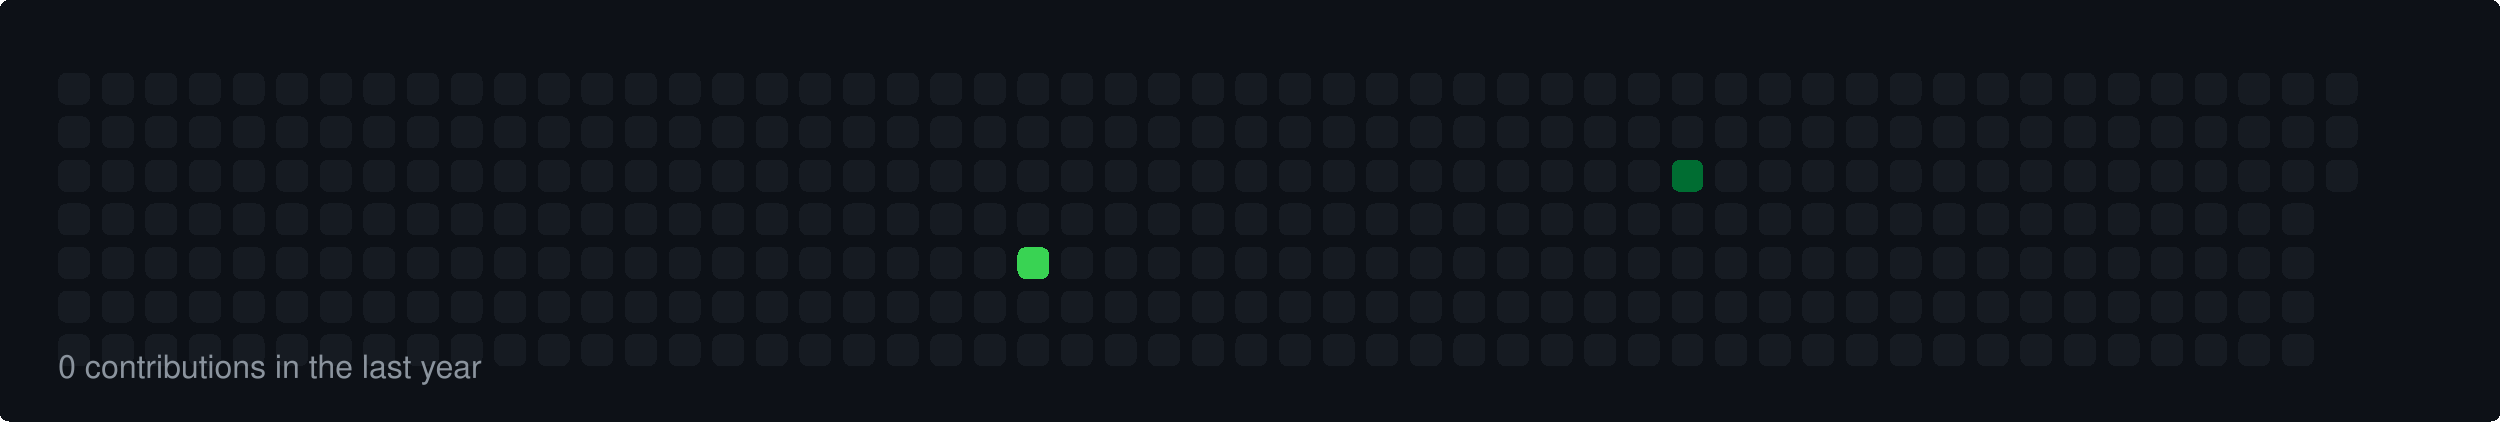
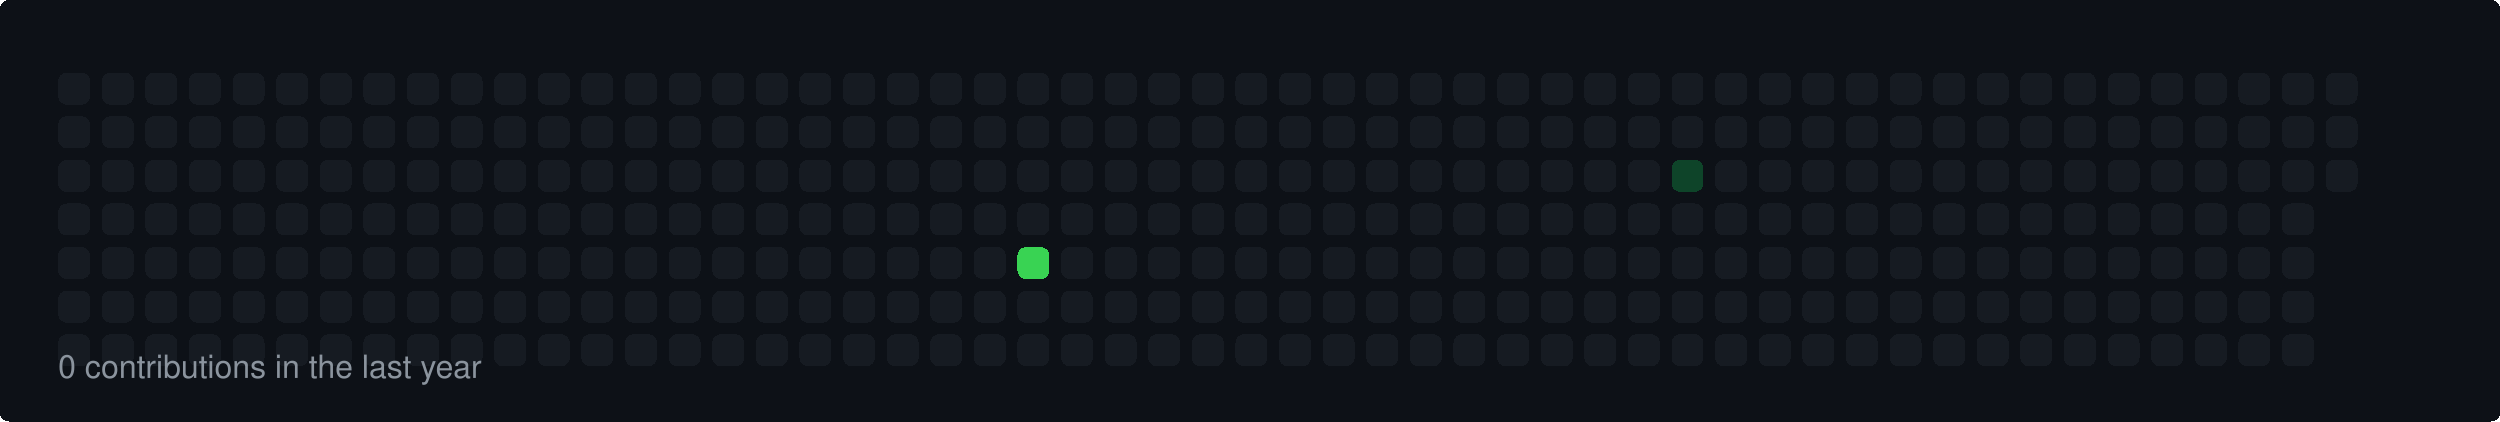
<svg xmlns="http://www.w3.org/2000/svg" width="860" height="145" viewBox="0 0 860 145">
  <style>
  rect { shape-rendering: crispEdges; rx: 3px; ry: 3px; transition: all 0.3s ease; }
  text { font-family: -apple-system, BlinkMacSystemFont, "Segoe UI", Helvetica, Arial, sans-serif; font-size: 11px; fill: #8b949e; }
</style>
  <rect width="100%" height="100%" fill="#0d1117" rx="6" />
  <rect x="20" y="25" width="11" height="11" fill="#161b22">
    </rect>
  <rect x="20" y="40" width="11" height="11" fill="#161b22">
    </rect>
  <rect x="20" y="55" width="11" height="11" fill="#161b22">
    </rect>
  <rect x="20" y="70" width="11" height="11" fill="#161b22">
    </rect>
  <rect x="20" y="85" width="11" height="11" fill="#161b22">
    </rect>
  <rect x="20" y="100" width="11" height="11" fill="#161b22">
    </rect>
  <rect x="20" y="115" width="11" height="11" fill="#161b22">
    </rect>
  <rect x="35" y="25" width="11" height="11" fill="#161b22">
    </rect>
  <rect x="35" y="40" width="11" height="11" fill="#161b22">
    </rect>
  <rect x="35" y="55" width="11" height="11" fill="#161b22">
    </rect>
  <rect x="35" y="70" width="11" height="11" fill="#161b22">
    </rect>
  <rect x="35" y="85" width="11" height="11" fill="#161b22">
    </rect>
  <rect x="35" y="100" width="11" height="11" fill="#161b22">
    </rect>
  <rect x="35" y="115" width="11" height="11" fill="#161b22">
    </rect>
  <rect x="50" y="25" width="11" height="11" fill="#161b22">
    </rect>
  <rect x="50" y="40" width="11" height="11" fill="#161b22">
    </rect>
  <rect x="50" y="55" width="11" height="11" fill="#161b22">
    </rect>
  <rect x="50" y="70" width="11" height="11" fill="#161b22">
    </rect>
  <rect x="50" y="85" width="11" height="11" fill="#161b22">
    </rect>
  <rect x="50" y="100" width="11" height="11" fill="#161b22">
    </rect>
  <rect x="50" y="115" width="11" height="11" fill="#161b22">
    </rect>
  <rect x="65" y="25" width="11" height="11" fill="#161b22">
    </rect>
  <rect x="65" y="40" width="11" height="11" fill="#161b22">
    </rect>
  <rect x="65" y="55" width="11" height="11" fill="#161b22">
    </rect>
  <rect x="65" y="70" width="11" height="11" fill="#161b22">
    </rect>
  <rect x="65" y="85" width="11" height="11" fill="#161b22">
    </rect>
  <rect x="65" y="100" width="11" height="11" fill="#161b22">
    </rect>
  <rect x="65" y="115" width="11" height="11" fill="#161b22">
    </rect>
  <rect x="80" y="25" width="11" height="11" fill="#161b22">
    </rect>
  <rect x="80" y="40" width="11" height="11" fill="#161b22">
    </rect>
  <rect x="80" y="55" width="11" height="11" fill="#161b22">
    </rect>
  <rect x="80" y="70" width="11" height="11" fill="#161b22">
    </rect>
  <rect x="80" y="85" width="11" height="11" fill="#161b22">
    </rect>
  <rect x="80" y="100" width="11" height="11" fill="#161b22">
    </rect>
  <rect x="80" y="115" width="11" height="11" fill="#161b22">
    </rect>
  <rect x="95" y="25" width="11" height="11" fill="#161b22">
    </rect>
  <rect x="95" y="40" width="11" height="11" fill="#161b22">
    </rect>
  <rect x="95" y="55" width="11" height="11" fill="#161b22">
    </rect>
  <rect x="95" y="70" width="11" height="11" fill="#161b22">
    </rect>
  <rect x="95" y="85" width="11" height="11" fill="#161b22">
    </rect>
  <rect x="95" y="100" width="11" height="11" fill="#161b22">
    </rect>
  <rect x="95" y="115" width="11" height="11" fill="#161b22">
    </rect>
  <rect x="110" y="25" width="11" height="11" fill="#161b22">
    </rect>
  <rect x="110" y="40" width="11" height="11" fill="#161b22">
    </rect>
  <rect x="110" y="55" width="11" height="11" fill="#161b22">
    </rect>
  <rect x="110" y="70" width="11" height="11" fill="#161b22">
    </rect>
  <rect x="110" y="85" width="11" height="11" fill="#161b22">
    </rect>
  <rect x="110" y="100" width="11" height="11" fill="#161b22">
    </rect>
  <rect x="110" y="115" width="11" height="11" fill="#161b22">
    </rect>
  <rect x="125" y="25" width="11" height="11" fill="#161b22">
    </rect>
  <rect x="125" y="40" width="11" height="11" fill="#161b22">
    </rect>
  <rect x="125" y="55" width="11" height="11" fill="#161b22">
    </rect>
  <rect x="125" y="70" width="11" height="11" fill="#161b22">
    </rect>
  <rect x="125" y="85" width="11" height="11" fill="#161b22">
    </rect>
  <rect x="125" y="100" width="11" height="11" fill="#161b22">
    </rect>
  <rect x="125" y="115" width="11" height="11" fill="#161b22">
    </rect>
  <rect x="140" y="25" width="11" height="11" fill="#161b22">
    </rect>
  <rect x="140" y="40" width="11" height="11" fill="#161b22">
    </rect>
  <rect x="140" y="55" width="11" height="11" fill="#161b22">
    </rect>
  <rect x="140" y="70" width="11" height="11" fill="#161b22">
    </rect>
  <rect x="140" y="85" width="11" height="11" fill="#161b22">
    </rect>
  <rect x="140" y="100" width="11" height="11" fill="#161b22">
    </rect>
  <rect x="140" y="115" width="11" height="11" fill="#161b22">
    </rect>
  <rect x="155" y="25" width="11" height="11" fill="#161b22">
    </rect>
  <rect x="155" y="40" width="11" height="11" fill="#161b22">
    </rect>
  <rect x="155" y="55" width="11" height="11" fill="#161b22">
    </rect>
  <rect x="155" y="70" width="11" height="11" fill="#161b22">
    </rect>
  <rect x="155" y="85" width="11" height="11" fill="#161b22">
    </rect>
  <rect x="155" y="100" width="11" height="11" fill="#161b22">
    </rect>
  <rect x="155" y="115" width="11" height="11" fill="#161b22">
    </rect>
  <rect x="170" y="25" width="11" height="11" fill="#161b22">
    </rect>
  <rect x="170" y="40" width="11" height="11" fill="#161b22">
    </rect>
  <rect x="170" y="55" width="11" height="11" fill="#161b22">
    </rect>
  <rect x="170" y="70" width="11" height="11" fill="#161b22">
    </rect>
  <rect x="170" y="85" width="11" height="11" fill="#161b22">
    </rect>
  <rect x="170" y="100" width="11" height="11" fill="#161b22">
    </rect>
  <rect x="170" y="115" width="11" height="11" fill="#161b22">
    </rect>
  <rect x="185" y="25" width="11" height="11" fill="#161b22">
    </rect>
  <rect x="185" y="40" width="11" height="11" fill="#161b22">
    </rect>
  <rect x="185" y="55" width="11" height="11" fill="#161b22">
    </rect>
  <rect x="185" y="70" width="11" height="11" fill="#161b22">
    </rect>
  <rect x="185" y="85" width="11" height="11" fill="#161b22">
    </rect>
  <rect x="185" y="100" width="11" height="11" fill="#161b22">
    </rect>
  <rect x="185" y="115" width="11" height="11" fill="#161b22">
    </rect>
  <rect x="200" y="25" width="11" height="11" fill="#161b22">
    </rect>
  <rect x="200" y="40" width="11" height="11" fill="#161b22">
    </rect>
  <rect x="200" y="55" width="11" height="11" fill="#161b22">
    </rect>
  <rect x="200" y="70" width="11" height="11" fill="#161b22">
    </rect>
  <rect x="200" y="85" width="11" height="11" fill="#161b22">
    </rect>
  <rect x="200" y="100" width="11" height="11" fill="#161b22">
    </rect>
  <rect x="200" y="115" width="11" height="11" fill="#161b22">
    </rect>
  <rect x="215" y="25" width="11" height="11" fill="#161b22">
    </rect>
  <rect x="215" y="40" width="11" height="11" fill="#161b22">
    </rect>
  <rect x="215" y="55" width="11" height="11" fill="#161b22">
    </rect>
  <rect x="215" y="70" width="11" height="11" fill="#161b22">
    </rect>
  <rect x="215" y="85" width="11" height="11" fill="#161b22">
    </rect>
  <rect x="215" y="100" width="11" height="11" fill="#161b22">
    </rect>
  <rect x="215" y="115" width="11" height="11" fill="#161b22">
    </rect>
  <rect x="230" y="25" width="11" height="11" fill="#161b22">
    </rect>
  <rect x="230" y="40" width="11" height="11" fill="#161b22">
    </rect>
  <rect x="230" y="55" width="11" height="11" fill="#161b22">
    </rect>
  <rect x="230" y="70" width="11" height="11" fill="#161b22">
    </rect>
  <rect x="230" y="85" width="11" height="11" fill="#161b22">
    </rect>
  <rect x="230" y="100" width="11" height="11" fill="#161b22">
    </rect>
  <rect x="230" y="115" width="11" height="11" fill="#161b22">
    </rect>
  <rect x="245" y="25" width="11" height="11" fill="#161b22">
    </rect>
  <rect x="245" y="40" width="11" height="11" fill="#161b22">
    </rect>
  <rect x="245" y="55" width="11" height="11" fill="#161b22">
    </rect>
  <rect x="245" y="70" width="11" height="11" fill="#161b22">
    </rect>
  <rect x="245" y="85" width="11" height="11" fill="#161b22">
    </rect>
  <rect x="245" y="100" width="11" height="11" fill="#161b22">
    </rect>
  <rect x="245" y="115" width="11" height="11" fill="#161b22">
    </rect>
  <rect x="260" y="25" width="11" height="11" fill="#161b22">
    </rect>
  <rect x="260" y="40" width="11" height="11" fill="#161b22">
    </rect>
  <rect x="260" y="55" width="11" height="11" fill="#161b22">
    </rect>
  <rect x="260" y="70" width="11" height="11" fill="#161b22">
    </rect>
  <rect x="260" y="85" width="11" height="11" fill="#161b22">
    </rect>
  <rect x="260" y="100" width="11" height="11" fill="#161b22">
    </rect>
  <rect x="260" y="115" width="11" height="11" fill="#161b22">
    </rect>
  <rect x="275" y="25" width="11" height="11" fill="#161b22">
    </rect>
  <rect x="275" y="40" width="11" height="11" fill="#161b22">
    </rect>
  <rect x="275" y="55" width="11" height="11" fill="#161b22">
    </rect>
  <rect x="275" y="70" width="11" height="11" fill="#161b22">
    </rect>
  <rect x="275" y="85" width="11" height="11" fill="#161b22">
    </rect>
  <rect x="275" y="100" width="11" height="11" fill="#161b22">
    </rect>
  <rect x="275" y="115" width="11" height="11" fill="#161b22">
    </rect>
  <rect x="290" y="25" width="11" height="11" fill="#161b22">
    </rect>
  <rect x="290" y="40" width="11" height="11" fill="#161b22">
    </rect>
  <rect x="290" y="55" width="11" height="11" fill="#161b22">
    </rect>
  <rect x="290" y="70" width="11" height="11" fill="#161b22">
    </rect>
  <rect x="290" y="85" width="11" height="11" fill="#161b22">
    </rect>
  <rect x="290" y="100" width="11" height="11" fill="#161b22">
    </rect>
  <rect x="290" y="115" width="11" height="11" fill="#161b22">
    </rect>
  <rect x="305" y="25" width="11" height="11" fill="#161b22">
    </rect>
  <rect x="305" y="40" width="11" height="11" fill="#161b22">
    </rect>
  <rect x="305" y="55" width="11" height="11" fill="#161b22">
    </rect>
  <rect x="305" y="70" width="11" height="11" fill="#161b22">
    </rect>
  <rect x="305" y="85" width="11" height="11" fill="#161b22">
    </rect>
  <rect x="305" y="100" width="11" height="11" fill="#161b22">
    </rect>
  <rect x="305" y="115" width="11" height="11" fill="#161b22">
    </rect>
  <rect x="320" y="25" width="11" height="11" fill="#161b22">
    </rect>
  <rect x="320" y="40" width="11" height="11" fill="#161b22">
    </rect>
  <rect x="320" y="55" width="11" height="11" fill="#161b22">
    </rect>
  <rect x="320" y="70" width="11" height="11" fill="#161b22">
    </rect>
  <rect x="320" y="85" width="11" height="11" fill="#161b22">
    </rect>
  <rect x="320" y="100" width="11" height="11" fill="#161b22">
    </rect>
  <rect x="320" y="115" width="11" height="11" fill="#161b22">
    </rect>
  <rect x="335" y="25" width="11" height="11" fill="#161b22">
    </rect>
  <rect x="335" y="40" width="11" height="11" fill="#161b22">
    </rect>
  <rect x="335" y="55" width="11" height="11" fill="#161b22">
    </rect>
  <rect x="335" y="70" width="11" height="11" fill="#161b22">
    </rect>
  <rect x="335" y="85" width="11" height="11" fill="#161b22">
    </rect>
  <rect x="335" y="100" width="11" height="11" fill="#161b22">
    </rect>
  <rect x="335" y="115" width="11" height="11" fill="#161b22">
    </rect>
  <rect x="350" y="25" width="11" height="11" fill="#161b22">
    </rect>
  <rect x="350" y="40" width="11" height="11" fill="#161b22">
    </rect>
  <rect x="350" y="55" width="11" height="11" fill="#161b22">
    </rect>
  <rect x="350" y="70" width="11" height="11" fill="#161b22">
    </rect>
  <rect x="350" y="85" width="11" height="11" fill="#39d353">
    </rect>
  <rect x="350" y="100" width="11" height="11" fill="#161b22">
    </rect>
  <rect x="350" y="115" width="11" height="11" fill="#161b22">
    </rect>
  <rect x="365" y="25" width="11" height="11" fill="#161b22">
    </rect>
  <rect x="365" y="40" width="11" height="11" fill="#161b22">
    </rect>
  <rect x="365" y="55" width="11" height="11" fill="#161b22">
    </rect>
  <rect x="365" y="70" width="11" height="11" fill="#161b22">
    </rect>
  <rect x="365" y="85" width="11" height="11" fill="#161b22">
    </rect>
  <rect x="365" y="100" width="11" height="11" fill="#161b22">
    </rect>
  <rect x="365" y="115" width="11" height="11" fill="#161b22">
    </rect>
  <rect x="380" y="25" width="11" height="11" fill="#161b22">
    </rect>
  <rect x="380" y="40" width="11" height="11" fill="#161b22">
    </rect>
  <rect x="380" y="55" width="11" height="11" fill="#161b22">
    </rect>
  <rect x="380" y="70" width="11" height="11" fill="#161b22">
    </rect>
  <rect x="380" y="85" width="11" height="11" fill="#161b22">
    </rect>
  <rect x="380" y="100" width="11" height="11" fill="#161b22">
    </rect>
  <rect x="380" y="115" width="11" height="11" fill="#161b22">
    </rect>
  <rect x="395" y="25" width="11" height="11" fill="#161b22">
    </rect>
  <rect x="395" y="40" width="11" height="11" fill="#161b22">
    </rect>
  <rect x="395" y="55" width="11" height="11" fill="#161b22">
    </rect>
  <rect x="395" y="70" width="11" height="11" fill="#161b22">
    </rect>
  <rect x="395" y="85" width="11" height="11" fill="#161b22">
    </rect>
  <rect x="395" y="100" width="11" height="11" fill="#161b22">
    </rect>
  <rect x="395" y="115" width="11" height="11" fill="#161b22">
    </rect>
  <rect x="410" y="25" width="11" height="11" fill="#161b22">
    </rect>
  <rect x="410" y="40" width="11" height="11" fill="#161b22">
    </rect>
  <rect x="410" y="55" width="11" height="11" fill="#161b22">
    </rect>
  <rect x="410" y="70" width="11" height="11" fill="#161b22">
    </rect>
  <rect x="410" y="85" width="11" height="11" fill="#161b22">
    </rect>
  <rect x="410" y="100" width="11" height="11" fill="#161b22">
    </rect>
  <rect x="410" y="115" width="11" height="11" fill="#161b22">
    </rect>
  <rect x="425" y="25" width="11" height="11" fill="#161b22">
    </rect>
  <rect x="425" y="40" width="11" height="11" fill="#161b22">
    </rect>
  <rect x="425" y="55" width="11" height="11" fill="#161b22">
    </rect>
  <rect x="425" y="70" width="11" height="11" fill="#161b22">
    </rect>
  <rect x="425" y="85" width="11" height="11" fill="#161b22">
    </rect>
  <rect x="425" y="100" width="11" height="11" fill="#161b22">
    </rect>
  <rect x="425" y="115" width="11" height="11" fill="#161b22">
    </rect>
  <rect x="440" y="25" width="11" height="11" fill="#161b22">
    </rect>
  <rect x="440" y="40" width="11" height="11" fill="#161b22">
    </rect>
  <rect x="440" y="55" width="11" height="11" fill="#161b22">
    </rect>
  <rect x="440" y="70" width="11" height="11" fill="#161b22">
    </rect>
  <rect x="440" y="85" width="11" height="11" fill="#161b22">
    </rect>
  <rect x="440" y="100" width="11" height="11" fill="#161b22">
    </rect>
  <rect x="440" y="115" width="11" height="11" fill="#161b22">
    </rect>
  <rect x="455" y="25" width="11" height="11" fill="#161b22">
    </rect>
  <rect x="455" y="40" width="11" height="11" fill="#161b22">
    </rect>
  <rect x="455" y="55" width="11" height="11" fill="#161b22">
    </rect>
  <rect x="455" y="70" width="11" height="11" fill="#161b22">
    </rect>
  <rect x="455" y="85" width="11" height="11" fill="#161b22">
    </rect>
  <rect x="455" y="100" width="11" height="11" fill="#161b22">
    </rect>
  <rect x="455" y="115" width="11" height="11" fill="#161b22">
    </rect>
  <rect x="470" y="25" width="11" height="11" fill="#161b22">
    </rect>
  <rect x="470" y="40" width="11" height="11" fill="#161b22">
    </rect>
  <rect x="470" y="55" width="11" height="11" fill="#161b22">
    </rect>
  <rect x="470" y="70" width="11" height="11" fill="#161b22">
    </rect>
  <rect x="470" y="85" width="11" height="11" fill="#161b22">
    </rect>
  <rect x="470" y="100" width="11" height="11" fill="#161b22">
    </rect>
  <rect x="470" y="115" width="11" height="11" fill="#161b22">
    </rect>
  <rect x="485" y="25" width="11" height="11" fill="#161b22">
    </rect>
  <rect x="485" y="40" width="11" height="11" fill="#161b22">
    </rect>
  <rect x="485" y="55" width="11" height="11" fill="#161b22">
    </rect>
  <rect x="485" y="70" width="11" height="11" fill="#161b22">
    </rect>
  <rect x="485" y="85" width="11" height="11" fill="#161b22">
    </rect>
  <rect x="485" y="100" width="11" height="11" fill="#161b22">
    </rect>
  <rect x="485" y="115" width="11" height="11" fill="#161b22">
    </rect>
  <rect x="500" y="25" width="11" height="11" fill="#161b22">
    </rect>
  <rect x="500" y="40" width="11" height="11" fill="#161b22">
    </rect>
  <rect x="500" y="55" width="11" height="11" fill="#161b22">
    </rect>
  <rect x="500" y="70" width="11" height="11" fill="#161b22">
    </rect>
  <rect x="500" y="85" width="11" height="11" fill="#161b22">
    </rect>
  <rect x="500" y="100" width="11" height="11" fill="#161b22">
    </rect>
  <rect x="500" y="115" width="11" height="11" fill="#161b22">
    </rect>
  <rect x="515" y="25" width="11" height="11" fill="#161b22">
    </rect>
  <rect x="515" y="40" width="11" height="11" fill="#161b22">
    </rect>
  <rect x="515" y="55" width="11" height="11" fill="#161b22">
    </rect>
  <rect x="515" y="70" width="11" height="11" fill="#161b22">
    </rect>
  <rect x="515" y="85" width="11" height="11" fill="#161b22">
    </rect>
  <rect x="515" y="100" width="11" height="11" fill="#161b22">
    </rect>
  <rect x="515" y="115" width="11" height="11" fill="#161b22">
    </rect>
  <rect x="530" y="25" width="11" height="11" fill="#161b22">
    </rect>
  <rect x="530" y="40" width="11" height="11" fill="#161b22">
    </rect>
  <rect x="530" y="55" width="11" height="11" fill="#161b22">
    </rect>
  <rect x="530" y="70" width="11" height="11" fill="#161b22">
    </rect>
  <rect x="530" y="85" width="11" height="11" fill="#161b22">
    </rect>
  <rect x="530" y="100" width="11" height="11" fill="#161b22">
    </rect>
  <rect x="530" y="115" width="11" height="11" fill="#161b22">
    </rect>
  <rect x="545" y="25" width="11" height="11" fill="#161b22">
    </rect>
  <rect x="545" y="40" width="11" height="11" fill="#161b22">
    </rect>
  <rect x="545" y="55" width="11" height="11" fill="#161b22">
    </rect>
  <rect x="545" y="70" width="11" height="11" fill="#161b22">
    </rect>
  <rect x="545" y="85" width="11" height="11" fill="#161b22">
    </rect>
  <rect x="545" y="100" width="11" height="11" fill="#161b22">
    </rect>
  <rect x="545" y="115" width="11" height="11" fill="#161b22">
    </rect>
  <rect x="560" y="25" width="11" height="11" fill="#161b22">
    </rect>
  <rect x="560" y="40" width="11" height="11" fill="#161b22">
    </rect>
  <rect x="560" y="55" width="11" height="11" fill="#161b22">
    </rect>
  <rect x="560" y="70" width="11" height="11" fill="#161b22">
    </rect>
  <rect x="560" y="85" width="11" height="11" fill="#161b22">
    </rect>
  <rect x="560" y="100" width="11" height="11" fill="#161b22">
    </rect>
  <rect x="560" y="115" width="11" height="11" fill="#161b22">
    </rect>
  <rect x="575" y="25" width="11" height="11" fill="#161b22">
    </rect>
  <rect x="575" y="40" width="11" height="11" fill="#161b22">
    </rect>
-   <rect x="575" y="55" width="11" height="11" fill="#006d32">
+   <rect x="575" y="55" width="11" height="11" fill="#0e4429">
    </rect>
  <rect x="575" y="70" width="11" height="11" fill="#161b22">
    </rect>
  <rect x="575" y="85" width="11" height="11" fill="#161b22">
    </rect>
  <rect x="575" y="100" width="11" height="11" fill="#161b22">
    </rect>
  <rect x="575" y="115" width="11" height="11" fill="#161b22">
    </rect>
  <rect x="590" y="25" width="11" height="11" fill="#161b22">
    </rect>
  <rect x="590" y="40" width="11" height="11" fill="#161b22">
    </rect>
  <rect x="590" y="55" width="11" height="11" fill="#161b22">
    </rect>
  <rect x="590" y="70" width="11" height="11" fill="#161b22">
    </rect>
  <rect x="590" y="85" width="11" height="11" fill="#161b22">
    </rect>
  <rect x="590" y="100" width="11" height="11" fill="#161b22">
    </rect>
  <rect x="590" y="115" width="11" height="11" fill="#161b22">
    </rect>
  <rect x="605" y="25" width="11" height="11" fill="#161b22">
    </rect>
  <rect x="605" y="40" width="11" height="11" fill="#161b22">
    </rect>
  <rect x="605" y="55" width="11" height="11" fill="#161b22">
    </rect>
  <rect x="605" y="70" width="11" height="11" fill="#161b22">
    </rect>
  <rect x="605" y="85" width="11" height="11" fill="#161b22">
    </rect>
  <rect x="605" y="100" width="11" height="11" fill="#161b22">
    </rect>
  <rect x="605" y="115" width="11" height="11" fill="#161b22">
    </rect>
  <rect x="620" y="25" width="11" height="11" fill="#161b22">
    </rect>
  <rect x="620" y="40" width="11" height="11" fill="#161b22">
    </rect>
  <rect x="620" y="55" width="11" height="11" fill="#161b22">
    </rect>
  <rect x="620" y="70" width="11" height="11" fill="#161b22">
    </rect>
  <rect x="620" y="85" width="11" height="11" fill="#161b22">
    </rect>
  <rect x="620" y="100" width="11" height="11" fill="#161b22">
    </rect>
  <rect x="620" y="115" width="11" height="11" fill="#161b22">
    </rect>
  <rect x="635" y="25" width="11" height="11" fill="#161b22">
    </rect>
  <rect x="635" y="40" width="11" height="11" fill="#161b22">
    </rect>
  <rect x="635" y="55" width="11" height="11" fill="#161b22">
    </rect>
  <rect x="635" y="70" width="11" height="11" fill="#161b22">
    </rect>
  <rect x="635" y="85" width="11" height="11" fill="#161b22">
    </rect>
  <rect x="635" y="100" width="11" height="11" fill="#161b22">
    </rect>
  <rect x="635" y="115" width="11" height="11" fill="#161b22">
    </rect>
  <rect x="650" y="25" width="11" height="11" fill="#161b22">
    </rect>
  <rect x="650" y="40" width="11" height="11" fill="#161b22">
    </rect>
  <rect x="650" y="55" width="11" height="11" fill="#161b22">
    </rect>
  <rect x="650" y="70" width="11" height="11" fill="#161b22">
    </rect>
  <rect x="650" y="85" width="11" height="11" fill="#161b22">
    </rect>
  <rect x="650" y="100" width="11" height="11" fill="#161b22">
    </rect>
  <rect x="650" y="115" width="11" height="11" fill="#161b22">
    </rect>
  <rect x="665" y="25" width="11" height="11" fill="#161b22">
    </rect>
  <rect x="665" y="40" width="11" height="11" fill="#161b22">
    </rect>
  <rect x="665" y="55" width="11" height="11" fill="#161b22">
    </rect>
  <rect x="665" y="70" width="11" height="11" fill="#161b22">
    </rect>
  <rect x="665" y="85" width="11" height="11" fill="#161b22">
    </rect>
  <rect x="665" y="100" width="11" height="11" fill="#161b22">
    </rect>
  <rect x="665" y="115" width="11" height="11" fill="#161b22">
    </rect>
  <rect x="680" y="25" width="11" height="11" fill="#161b22">
    </rect>
  <rect x="680" y="40" width="11" height="11" fill="#161b22">
    </rect>
  <rect x="680" y="55" width="11" height="11" fill="#161b22">
    </rect>
  <rect x="680" y="70" width="11" height="11" fill="#161b22">
    </rect>
  <rect x="680" y="85" width="11" height="11" fill="#161b22">
    </rect>
  <rect x="680" y="100" width="11" height="11" fill="#161b22">
    </rect>
  <rect x="680" y="115" width="11" height="11" fill="#161b22">
    </rect>
  <rect x="695" y="25" width="11" height="11" fill="#161b22">
    </rect>
  <rect x="695" y="40" width="11" height="11" fill="#161b22">
    </rect>
  <rect x="695" y="55" width="11" height="11" fill="#161b22">
    </rect>
  <rect x="695" y="70" width="11" height="11" fill="#161b22">
    </rect>
  <rect x="695" y="85" width="11" height="11" fill="#161b22">
    </rect>
  <rect x="695" y="100" width="11" height="11" fill="#161b22">
    </rect>
  <rect x="695" y="115" width="11" height="11" fill="#161b22">
    </rect>
  <rect x="710" y="25" width="11" height="11" fill="#161b22">
    </rect>
  <rect x="710" y="40" width="11" height="11" fill="#161b22">
    </rect>
  <rect x="710" y="55" width="11" height="11" fill="#161b22">
    </rect>
  <rect x="710" y="70" width="11" height="11" fill="#161b22">
    </rect>
  <rect x="710" y="85" width="11" height="11" fill="#161b22">
    </rect>
  <rect x="710" y="100" width="11" height="11" fill="#161b22">
    </rect>
  <rect x="710" y="115" width="11" height="11" fill="#161b22">
    </rect>
  <rect x="725" y="25" width="11" height="11" fill="#161b22">
    </rect>
  <rect x="725" y="40" width="11" height="11" fill="#161b22">
    </rect>
  <rect x="725" y="55" width="11" height="11" fill="#161b22">
    </rect>
  <rect x="725" y="70" width="11" height="11" fill="#161b22">
    </rect>
  <rect x="725" y="85" width="11" height="11" fill="#161b22">
    </rect>
  <rect x="725" y="100" width="11" height="11" fill="#161b22">
    </rect>
  <rect x="725" y="115" width="11" height="11" fill="#161b22">
    </rect>
  <rect x="740" y="25" width="11" height="11" fill="#161b22">
    </rect>
  <rect x="740" y="40" width="11" height="11" fill="#161b22">
    </rect>
  <rect x="740" y="55" width="11" height="11" fill="#161b22">
    </rect>
  <rect x="740" y="70" width="11" height="11" fill="#161b22">
    </rect>
  <rect x="740" y="85" width="11" height="11" fill="#161b22">
    </rect>
  <rect x="740" y="100" width="11" height="11" fill="#161b22">
    </rect>
  <rect x="740" y="115" width="11" height="11" fill="#161b22">
    </rect>
  <rect x="755" y="25" width="11" height="11" fill="#161b22">
    </rect>
  <rect x="755" y="40" width="11" height="11" fill="#161b22">
    </rect>
  <rect x="755" y="55" width="11" height="11" fill="#161b22">
    </rect>
  <rect x="755" y="70" width="11" height="11" fill="#161b22">
    </rect>
  <rect x="755" y="85" width="11" height="11" fill="#161b22">
    </rect>
  <rect x="755" y="100" width="11" height="11" fill="#161b22">
    </rect>
  <rect x="755" y="115" width="11" height="11" fill="#161b22">
    </rect>
  <rect x="770" y="25" width="11" height="11" fill="#161b22">
    </rect>
  <rect x="770" y="40" width="11" height="11" fill="#161b22">
    </rect>
  <rect x="770" y="55" width="11" height="11" fill="#161b22">
    </rect>
  <rect x="770" y="70" width="11" height="11" fill="#161b22">
    </rect>
  <rect x="770" y="85" width="11" height="11" fill="#161b22">
    </rect>
  <rect x="770" y="100" width="11" height="11" fill="#161b22">
    </rect>
  <rect x="770" y="115" width="11" height="11" fill="#161b22">
    </rect>
  <rect x="785" y="25" width="11" height="11" fill="#161b22">
    </rect>
  <rect x="785" y="40" width="11" height="11" fill="#161b22">
    </rect>
  <rect x="785" y="55" width="11" height="11" fill="#161b22">
    </rect>
  <rect x="785" y="70" width="11" height="11" fill="#161b22">
    </rect>
  <rect x="785" y="85" width="11" height="11" fill="#161b22">
    </rect>
  <rect x="785" y="100" width="11" height="11" fill="#161b22">
    </rect>
  <rect x="785" y="115" width="11" height="11" fill="#161b22">
    </rect>
  <rect x="800" y="25" width="11" height="11" fill="#161b22">
    </rect>
  <rect x="800" y="40" width="11" height="11" fill="#161b22">
    </rect>
  <rect x="800" y="55" width="11" height="11" fill="#161b22">
    </rect>
  <text x="20" y="130">0 contributions in the last year</text>
</svg>
